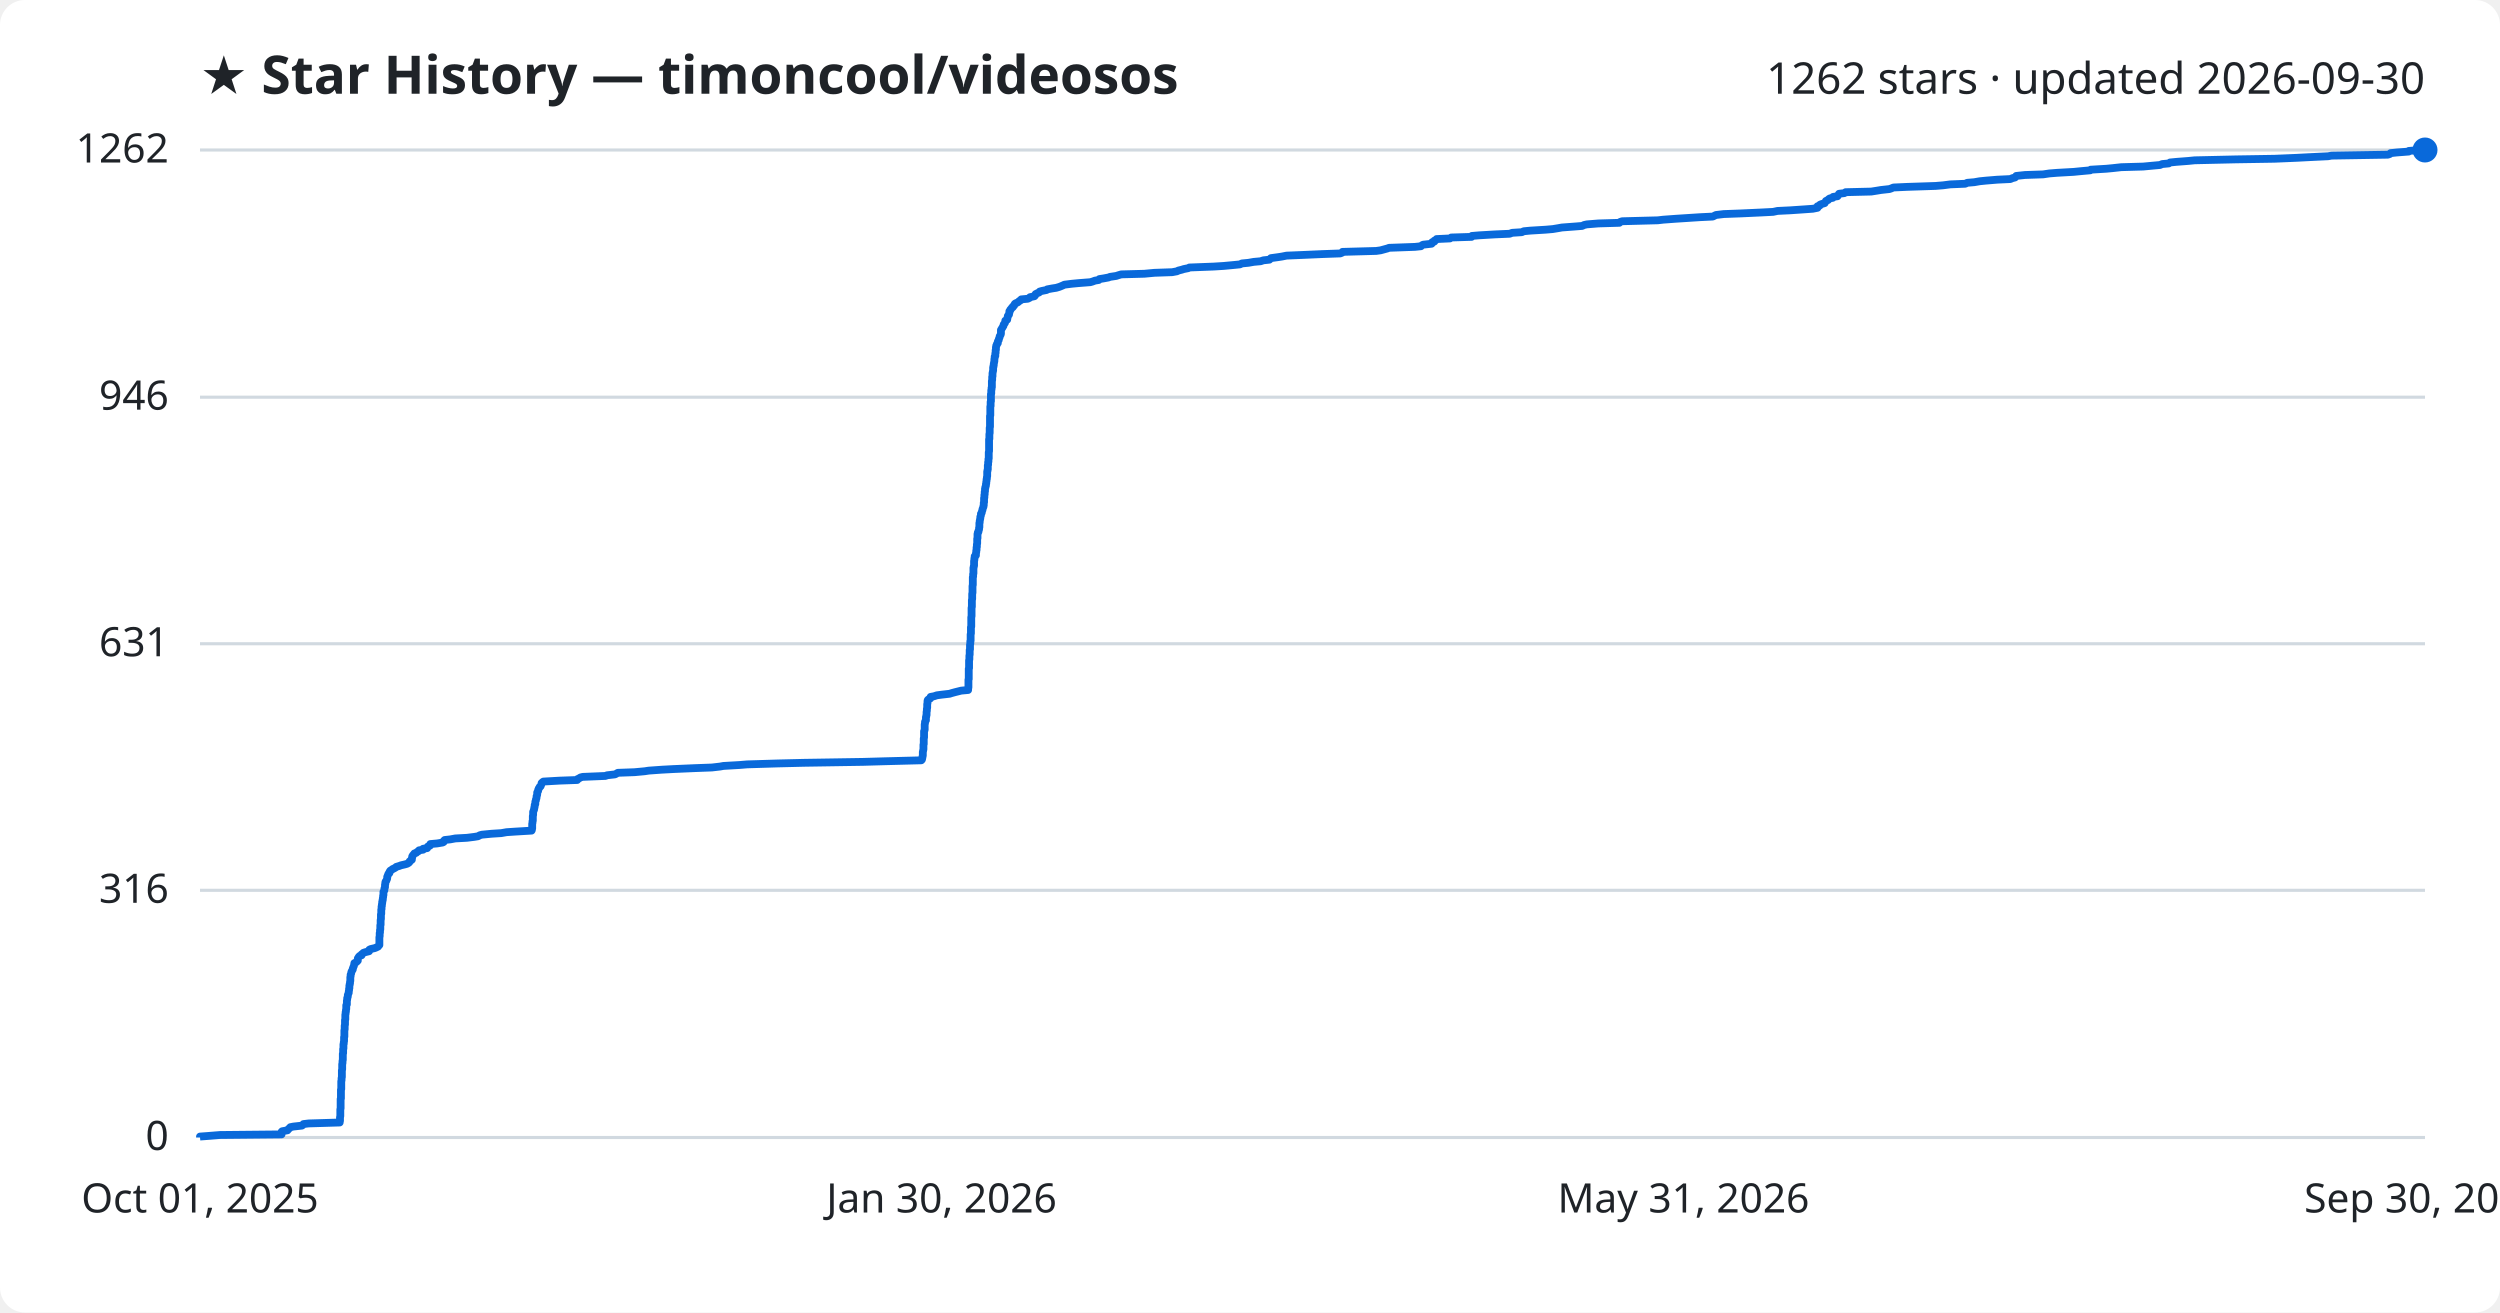
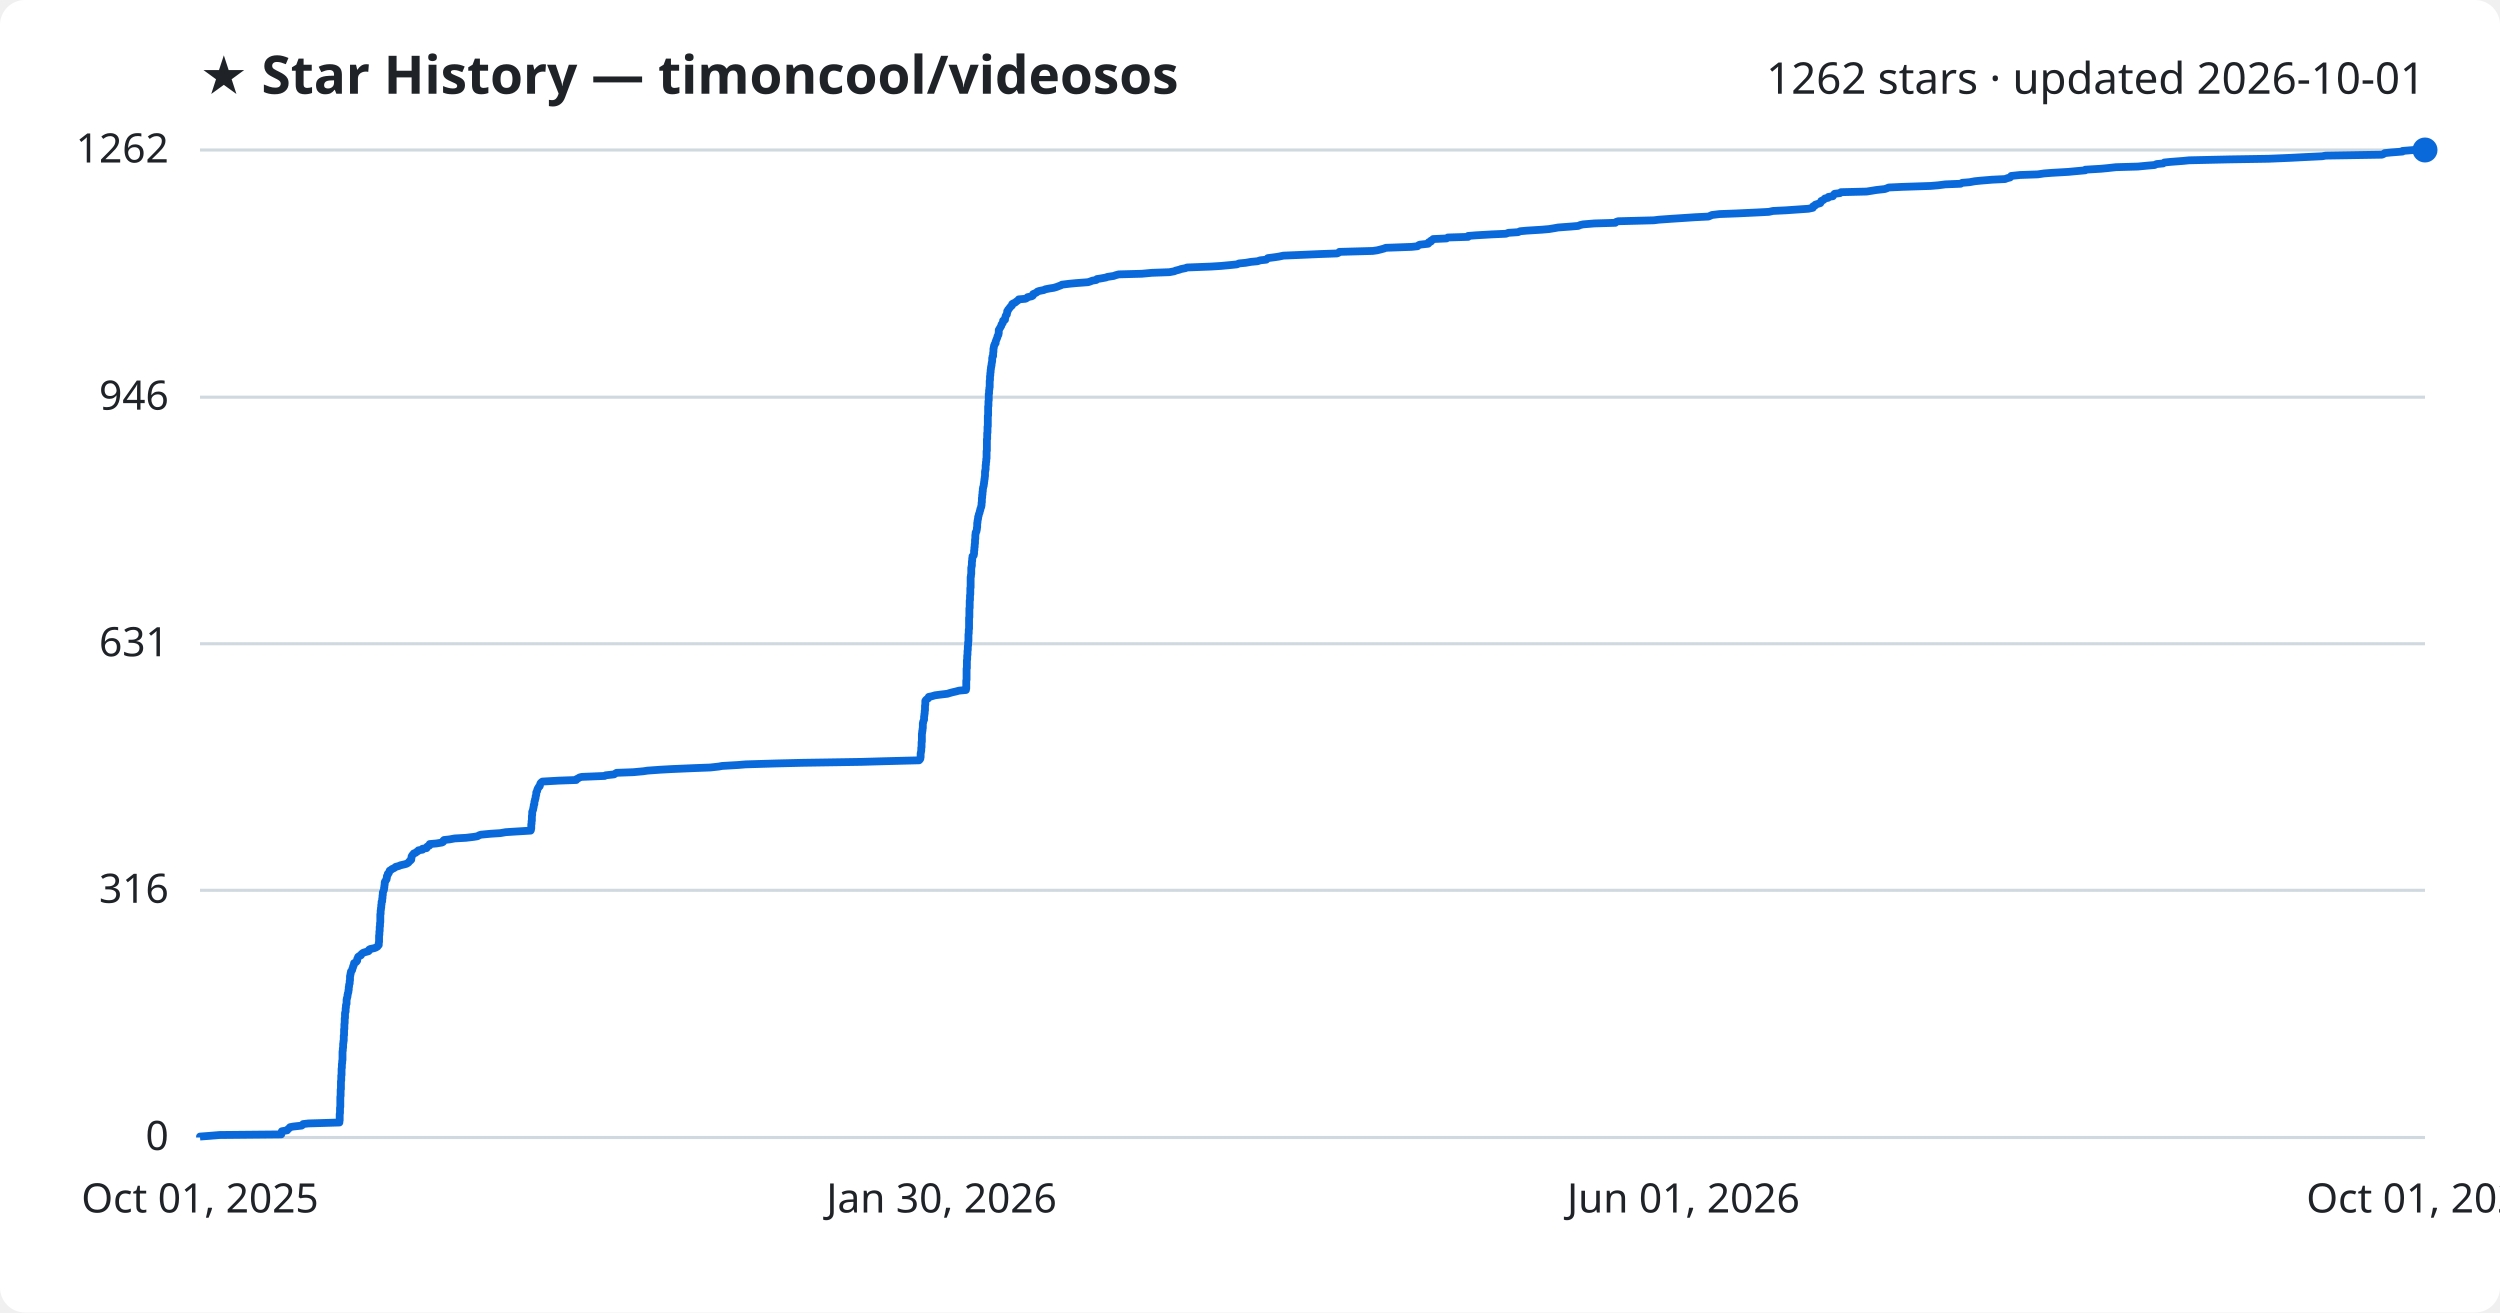
<svg xmlns="http://www.w3.org/2000/svg" viewBox="0 0 800 420" font-family="Segoe UI, sans-serif">
  <rect width="800" height="420" fill="#ffffff" rx="8" />
  <text x="64" y="30" fill="#1f2328" font-size="17" font-weight="700">★ Star History — timoncool/videosos</text>
-   <text x="776" y="30" fill="#1f2328" font-size="14" text-anchor="end">1262 stars · updated 2026-09-30</text>
+   <text x="776" y="30" fill="#1f2328" font-size="14" text-anchor="end">1262 stars · updated 2026-10-01</text>
  <line x1="64" y1="364.0" x2="776" y2="364.0" stroke="#d1d9e0" stroke-width="1" />
  <text x="54" y="368.0" fill="#1f2328" font-size="13" text-anchor="end">0</text>
  <line x1="64" y1="284.9" x2="776" y2="284.9" stroke="#d1d9e0" stroke-width="1" />
  <text x="54" y="288.9" fill="#1f2328" font-size="13" text-anchor="end">316</text>
  <line x1="64" y1="206.0" x2="776" y2="206.0" stroke="#d1d9e0" stroke-width="1" />
  <text x="54" y="210.0" fill="#1f2328" font-size="13" text-anchor="end">631</text>
  <line x1="64" y1="127.1" x2="776" y2="127.1" stroke="#d1d9e0" stroke-width="1" />
  <text x="54" y="131.1" fill="#1f2328" font-size="13" text-anchor="end">946</text>
  <line x1="64" y1="48.0" x2="776" y2="48.0" stroke="#d1d9e0" stroke-width="1" />
  <text x="54" y="52.0" fill="#1f2328" font-size="13" text-anchor="end">1262</text>
-   <path d="M64.0,364.0 L64.0,363.7 L66.7,363.5 L70.4,363.2 L90.1,363.0 L90.1,362.7 L90.1,362.5 L90.1,362.2 L90.3,362.0 L92.0,361.7 L92.1,361.5 L92.4,361.2 L92.7,361.0 L92.9,360.7 L93.9,360.5 L96.6,360.2 L96.9,360.0 L97.1,359.7 L98.8,359.5 L108.7,359.2 L108.7,359.0 L108.8,358.7 L108.8,358.5 L108.8,358.2 L108.8,358.0 L108.8,357.7 L108.8,357.5 L108.9,357.2 L108.9,357.0 L108.9,356.7 L108.9,356.5 L108.9,356.2 L108.9,356.0 L108.9,355.7 L108.9,355.5 L108.9,355.2 L108.9,355.0 L109.0,354.7 L109.0,354.5 L109.0,354.2 L109.0,354.0 L109.0,353.7 L109.0,353.5 L109.0,353.2 L109.0,353.0 L109.0,352.7 L109.0,352.5 L109.0,352.2 L109.0,352.0 L109.0,351.7 L109.1,351.5 L109.1,351.2 L109.1,351.0 L109.1,350.7 L109.1,350.5 L109.1,350.2 L109.1,350.0 L109.1,349.7 L109.1,349.5 L109.1,349.2 L109.1,349.0 L109.1,348.7 L109.2,348.5 L109.2,348.2 L109.2,348.0 L109.2,347.7 L109.2,347.5 L109.2,347.2 L109.2,347.0 L109.2,346.7 L109.2,346.5 L109.2,346.2 L109.2,346.0 L109.3,345.7 L109.3,345.5 L109.3,345.2 L109.3,345.0 L109.4,344.7 L109.4,344.5 L109.4,344.2 L109.4,344.0 L109.4,343.7 L109.4,343.5 L109.4,343.2 L109.4,343.0 L109.4,342.7 L109.4,342.5 L109.5,342.2 L109.5,342.0 L109.5,341.7 L109.5,341.5 L109.5,341.2 L109.5,341.0 L109.5,340.7 L109.5,340.5 L109.6,340.2 L109.6,340.0 L109.6,339.7 L109.6,339.5 L109.7,339.2 L109.7,339.0 L109.7,338.7 L109.7,338.5 L109.7,338.2 L109.7,338.0 L109.7,337.7 L109.7,337.5 L109.7,337.2 L109.8,337.0 L109.8,336.7 L109.8,336.5 L109.8,336.2 L109.8,336.0 L109.8,335.7 L109.9,335.5 L109.9,335.2 L109.9,335.0 L109.9,334.7 L109.9,334.5 L109.9,334.2 L110.0,334.0 L110.0,333.7 L110.0,333.5 L110.1,333.2 L110.1,333.0 L110.1,332.7 L110.1,332.5 L110.1,332.2 L110.1,331.9 L110.2,331.7 L110.2,331.4 L110.2,331.2 L110.2,330.9 L110.2,330.7 L110.2,330.4 L110.2,330.2 L110.2,329.9 L110.2,329.7 L110.3,329.4 L110.3,329.2 L110.3,328.9 L110.3,328.7 L110.3,328.4 L110.3,328.2 L110.4,327.9 L110.4,327.7 L110.4,327.4 L110.4,327.2 L110.4,326.9 L110.4,326.7 L110.4,326.4 L110.5,326.2 L110.5,325.9 L110.5,325.7 L110.5,325.4 L110.5,325.2 L110.5,324.9 L110.5,324.7 L110.6,324.4 L110.6,324.2 L110.6,323.9 L110.7,323.7 L110.7,323.4 L110.7,323.2 L110.8,322.9 L110.8,322.7 L110.8,322.4 L110.8,322.2 L110.8,321.9 L110.8,321.7 L111.0,321.4 L111.0,321.2 L111.0,320.9 L111.0,320.7 L111.0,320.4 L111.0,320.2 L111.1,319.9 L111.1,319.7 L111.1,319.4 L111.2,319.2 L111.3,318.9 L111.3,318.7 L111.3,318.4 L111.4,318.2 L111.5,317.9 L111.6,317.7 L111.6,317.4 L111.6,317.2 L111.7,316.9 L111.7,316.7 L111.7,316.4 L111.8,316.2 L111.8,315.9 L111.8,315.7 L111.8,315.4 L111.9,315.2 L111.9,314.9 L112.0,314.7 L112.0,314.4 L112.0,314.2 L112.1,313.9 L112.1,313.7 L112.1,313.4 L112.1,313.2 L112.1,312.9 L112.1,312.7 L112.2,312.4 L112.2,312.2 L112.2,311.9 L112.3,311.7 L112.4,311.4 L112.4,311.2 L112.5,310.9 L112.6,310.7 L112.8,310.4 L112.9,310.2 L112.9,309.9 L113.0,309.7 L113.1,309.4 L113.2,309.2 L113.3,308.9 L113.3,308.7 L113.4,308.4 L113.4,308.2 L114.0,307.9 L114.2,307.7 L114.5,307.4 L114.5,307.2 L114.5,306.9 L114.5,306.7 L114.7,306.4 L114.8,306.2 L115.1,305.9 L115.7,305.7 L115.7,305.4 L116.0,305.2 L116.3,304.9 L116.9,304.7 L118.1,304.4 L118.2,304.2 L118.2,303.9 L118.6,303.7 L119.9,303.4 L120.4,303.2 L121.0,302.9 L121.1,302.7 L121.4,302.4 L121.4,302.2 L121.4,301.9 L121.4,301.7 L121.4,301.4 L121.4,301.2 L121.4,300.9 L121.4,300.6 L121.4,300.4 L121.4,300.1 L121.4,299.9 L121.5,299.6 L121.5,299.4 L121.5,299.1 L121.5,298.9 L121.5,298.6 L121.6,298.4 L121.6,298.1 L121.6,297.9 L121.6,297.6 L121.7,297.4 L121.7,297.1 L121.7,296.9 L121.7,296.6 L121.7,296.4 L121.7,296.1 L121.8,295.9 L121.8,295.6 L121.8,295.4 L121.8,295.1 L121.8,294.9 L121.8,294.6 L121.8,294.4 L121.9,294.1 L121.9,293.9 L121.9,293.6 L121.9,293.4 L121.9,293.1 L121.9,292.9 L121.9,292.6 L122.0,292.4 L122.0,292.1 L122.0,291.9 L122.0,291.6 L122.0,291.4 L122.0,291.1 L122.1,290.9 L122.1,290.6 L122.1,290.4 L122.1,290.1 L122.2,289.9 L122.2,289.6 L122.2,289.4 L122.3,289.1 L122.3,288.9 L122.3,288.6 L122.4,288.4 L122.4,288.1 L122.5,287.9 L122.5,287.6 L122.5,287.4 L122.6,287.1 L122.6,286.9 L122.6,286.6 L122.7,286.4 L122.7,286.1 L122.7,285.9 L122.7,285.6 L122.7,285.4 L122.9,285.1 L123.0,284.9 L123.0,284.6 L123.0,284.4 L123.1,284.1 L123.2,283.9 L123.2,283.6 L123.2,283.4 L123.2,283.1 L123.3,282.9 L123.3,282.6 L123.3,282.4 L123.4,282.1 L123.6,281.9 L123.7,281.6 L123.8,281.4 L123.9,281.1 L123.9,280.9 L123.9,280.6 L124.0,280.4 L124.1,280.1 L124.2,279.9 L124.3,279.6 L124.6,279.4 L124.6,279.1 L124.7,278.9 L124.9,278.6 L125.3,278.4 L125.6,278.1 L126.1,277.9 L126.6,277.6 L126.8,277.4 L127.8,277.1 L128.3,276.9 L129.6,276.6 L130.3,276.4 L130.8,276.1 L131.0,275.9 L131.1,275.6 L131.4,275.4 L131.8,275.1 L131.8,274.9 L131.8,274.6 L131.9,274.4 L131.9,274.1 L132.0,273.9 L132.2,273.6 L132.4,273.4 L132.6,273.1 L133.2,272.9 L133.5,272.6 L133.9,272.4 L134.1,272.1 L135.4,271.9 L135.4,271.6 L136.7,271.4 L136.8,271.1 L136.9,270.9 L137.6,270.6 L137.6,270.4 L137.7,270.1 L139.9,269.9 L141.7,269.6 L142.0,269.4 L142.0,269.1 L142.3,268.8 L144.1,268.6 L145.7,268.3 L149.4,268.1 L151.8,267.8 L153.0,267.6 L153.5,267.3 L154.2,267.1 L157.3,266.8 L160.4,266.6 L162.1,266.3 L165.1,266.1 L170.1,265.8 L170.2,265.6 L170.2,265.3 L170.3,265.1 L170.3,264.8 L170.3,264.6 L170.3,264.3 L170.3,264.1 L170.3,263.8 L170.3,263.6 L170.4,263.3 L170.4,263.1 L170.4,262.8 L170.5,262.6 L170.5,262.3 L170.5,262.1 L170.5,261.8 L170.5,261.6 L170.5,261.3 L170.5,261.1 L170.6,260.8 L170.6,260.6 L170.6,260.3 L170.6,260.1 L170.6,259.8 L170.7,259.6 L170.8,259.3 L170.9,259.1 L170.9,258.8 L171.0,258.6 L171.0,258.3 L171.1,258.1 L171.1,257.8 L171.1,257.6 L171.3,257.3 L171.3,257.1 L171.3,256.8 L171.3,256.6 L171.4,256.3 L171.5,256.1 L171.5,255.8 L171.6,255.6 L171.7,255.3 L171.7,255.1 L171.7,254.8 L171.8,254.6 L171.9,254.3 L171.9,254.1 L171.9,253.8 L171.9,253.6 L172.1,253.3 L172.2,253.1 L172.2,252.8 L172.3,252.6 L172.4,252.3 L172.6,252.1 L172.7,251.8 L173.0,251.6 L173.1,251.3 L173.2,251.1 L173.3,250.8 L173.3,250.6 L173.6,250.3 L173.9,250.1 L179.1,249.8 L184.7,249.6 L184.8,249.3 L185.3,249.1 L185.7,248.8 L186.5,248.6 L193.8,248.3 L194.2,248.1 L196.8,247.8 L197.2,247.6 L197.7,247.3 L203.1,247.1 L206.3,246.8 L207.6,246.6 L211.8,246.3 L215.5,246.1 L222.4,245.8 L227.8,245.6 L230.4,245.3 L231.5,245.1 L236.7,244.8 L239.1,244.6 L249.0,244.3 L257.2,244.1 L276.2,243.8 L283.2,243.6 L294.8,243.3 L295.0,243.1 L295.1,242.8 L295.1,242.6 L295.2,242.3 L295.2,242.1 L295.3,241.8 L295.3,241.6 L295.3,241.3 L295.3,241.1 L295.3,240.8 L295.3,240.6 L295.4,240.3 L295.4,240.1 L295.5,239.8 L295.5,239.6 L295.5,239.3 L295.5,239.1 L295.5,238.8 L295.5,238.6 L295.5,238.3 L295.6,238.1 L295.6,237.8 L295.6,237.5 L295.6,237.3 L295.6,237.0 L295.6,236.8 L295.6,236.5 L295.6,236.3 L295.7,236.0 L295.7,235.8 L295.7,235.5 L295.7,235.3 L295.7,235.0 L295.7,234.8 L295.7,234.5 L295.7,234.3 L295.7,234.0 L295.8,233.8 L295.9,233.5 L295.9,233.3 L295.9,233.0 L295.9,232.8 L295.9,232.5 L295.9,232.3 L295.9,232.0 L295.9,231.8 L296.0,231.5 L296.0,231.3 L296.0,231.0 L296.1,230.8 L296.3,230.5 L296.3,230.3 L296.3,230.0 L296.3,229.8 L296.3,229.5 L296.4,229.3 L296.4,229.0 L296.5,228.8 L296.5,228.5 L296.5,228.3 L296.5,228.0 L296.5,227.8 L296.6,227.5 L296.6,227.3 L296.6,227.0 L296.6,226.8 L296.7,226.5 L296.7,226.3 L296.7,226.0 L296.7,225.8 L296.7,225.5 L296.7,225.3 L296.8,225.0 L296.8,224.8 L296.8,224.5 L296.8,224.3 L296.9,224.0 L297.1,223.8 L297.7,223.5 L297.7,223.3 L297.8,223.0 L298.9,222.8 L299.8,222.5 L301.3,222.3 L303.9,222.0 L304.5,221.8 L305.6,221.5 L306.4,221.3 L307.6,221.0 L309.8,220.8 L309.8,220.5 L309.8,220.3 L309.9,220.0 L309.9,219.8 L309.9,219.5 L309.9,219.3 L309.9,219.0 L309.9,218.8 L309.9,218.5 L309.9,218.3 L309.9,218.0 L309.9,217.8 L309.9,217.5 L310.0,217.3 L310.0,217.0 L310.0,216.8 L310.0,216.5 L310.0,216.3 L310.0,216.0 L310.0,215.8 L310.0,215.5 L310.0,215.3 L310.0,215.0 L310.0,214.8 L310.0,214.5 L310.0,214.3 L310.0,214.0 L310.1,213.8 L310.1,213.5 L310.1,213.3 L310.1,213.0 L310.1,212.8 L310.1,212.5 L310.1,212.3 L310.1,212.0 L310.1,211.8 L310.1,211.5 L310.1,211.3 L310.2,211.0 L310.2,210.8 L310.2,210.5 L310.2,210.3 L310.2,210.0 L310.2,209.8 L310.3,209.5 L310.3,209.3 L310.3,209.0 L310.3,208.8 L310.3,208.5 L310.3,208.3 L310.3,208.0 L310.4,207.8 L310.4,207.5 L310.4,207.3 L310.4,207.0 L310.4,206.8 L310.4,206.5 L310.4,206.3 L310.5,206.0 L310.5,205.7 L310.5,205.5 L310.5,205.2 L310.6,205.0 L310.6,204.7 L310.6,204.5 L310.6,204.2 L310.6,204.0 L310.6,203.7 L310.6,203.5 L310.6,203.2 L310.6,203.0 L310.7,202.7 L310.7,202.5 L310.7,202.2 L310.7,202.0 L310.7,201.7 L310.7,201.5 L310.7,201.2 L310.7,201.0 L310.7,200.7 L310.8,200.5 L310.8,200.2 L310.8,200.0 L310.8,199.7 L310.8,199.5 L310.8,199.2 L310.8,199.0 L310.8,198.7 L310.8,198.5 L310.8,198.2 L310.8,198.0 L310.8,197.7 L310.8,197.5 L310.9,197.2 L310.9,197.0 L310.9,196.7 L310.9,196.5 L310.9,196.2 L310.9,196.0 L310.9,195.7 L310.9,195.5 L310.9,195.2 L310.9,195.0 L310.9,194.7 L310.9,194.5 L311.0,194.2 L311.0,194.0 L311.0,193.7 L311.0,193.5 L311.0,193.2 L311.0,193.0 L311.0,192.7 L311.0,192.5 L311.0,192.2 L311.0,192.0 L311.1,191.7 L311.1,191.5 L311.1,191.2 L311.1,191.0 L311.1,190.7 L311.1,190.5 L311.1,190.2 L311.1,190.0 L311.2,189.7 L311.2,189.5 L311.2,189.2 L311.2,189.0 L311.2,188.7 L311.2,188.5 L311.2,188.2 L311.2,188.0 L311.2,187.7 L311.2,187.5 L311.3,187.2 L311.3,187.0 L311.3,186.7 L311.3,186.5 L311.3,186.2 L311.3,186.0 L311.3,185.7 L311.3,185.5 L311.3,185.2 L311.3,185.0 L311.3,184.7 L311.4,184.5 L311.4,184.2 L311.4,184.0 L311.4,183.7 L311.5,183.5 L311.5,183.2 L311.5,183.0 L311.5,182.7 L311.5,182.5 L311.5,182.2 L311.5,182.0 L311.5,181.7 L311.6,181.5 L311.6,181.2 L311.7,181.0 L311.7,180.7 L311.7,180.5 L311.7,180.2 L311.7,180.0 L311.7,179.7 L311.7,179.5 L311.8,179.2 L311.8,179.0 L311.8,178.7 L311.9,178.5 L311.9,178.2 L311.9,178.0 L312.3,177.7 L312.3,177.5 L312.3,177.2 L312.3,177.0 L312.4,176.7 L312.4,176.5 L312.4,176.2 L312.5,176.0 L312.5,175.7 L312.5,175.5 L312.5,175.2 L312.6,175.0 L312.6,174.7 L312.6,174.5 L312.6,174.2 L312.7,173.9 L312.7,173.7 L312.7,173.4 L312.7,173.2 L312.7,172.9 L312.7,172.7 L312.7,172.4 L312.8,172.2 L312.8,171.9 L312.8,171.7 L312.8,171.4 L312.8,171.2 L312.8,170.9 L312.9,170.7 L312.9,170.4 L313.1,170.2 L313.1,169.9 L313.2,169.7 L313.3,169.4 L313.3,169.2 L313.3,168.9 L313.4,168.7 L313.4,168.4 L313.4,168.2 L313.4,167.9 L313.4,167.7 L313.4,167.4 L313.5,167.2 L313.5,166.9 L313.5,166.7 L313.6,166.4 L313.6,166.2 L313.7,165.9 L313.7,165.7 L313.7,165.4 L313.8,165.2 L313.9,164.9 L313.9,164.7 L313.9,164.4 L314.1,164.2 L314.2,163.9 L314.2,163.7 L314.3,163.4 L314.4,163.2 L314.4,162.9 L314.5,162.7 L314.6,162.4 L314.7,162.2 L314.7,161.9 L314.8,161.7 L314.8,161.4 L314.8,161.2 L314.8,160.9 L314.9,160.7 L314.9,160.4 L314.9,160.2 L314.9,159.9 L314.9,159.7 L314.9,159.4 L315.0,159.2 L315.0,158.9 L315.0,158.7 L315.0,158.4 L315.1,158.2 L315.1,157.9 L315.1,157.7 L315.1,157.4 L315.2,157.2 L315.2,156.9 L315.2,156.7 L315.2,156.4 L315.3,156.2 L315.3,155.9 L315.4,155.7 L315.5,155.4 L315.5,155.2 L315.5,154.9 L315.6,154.7 L315.6,154.4 L315.6,154.2 L315.7,153.9 L315.7,153.7 L315.7,153.4 L315.8,153.2 L315.8,152.9 L315.8,152.7 L315.9,152.4 L315.9,152.2 L315.9,151.9 L315.9,151.7 L315.9,151.4 L315.9,151.2 L315.9,150.9 L316.0,150.7 L316.0,150.4 L316.1,150.2 L316.1,149.9 L316.1,149.7 L316.1,149.4 L316.1,149.2 L316.1,148.9 L316.2,148.7 L316.2,148.4 L316.2,148.2 L316.2,147.9 L316.3,147.7 L316.3,147.4 L316.3,147.2 L316.3,146.9 L316.4,146.7 L316.4,146.4 L316.4,146.2 L316.4,145.9 L316.4,145.7 L316.4,145.4 L316.4,145.2 L316.4,144.9 L316.4,144.7 L316.5,144.4 L316.5,144.2 L316.5,143.9 L316.5,143.7 L316.5,143.4 L316.5,143.2 L316.5,142.9 L316.5,142.6 L316.5,142.4 L316.5,142.1 L316.5,141.9 L316.5,141.6 L316.5,141.4 L316.5,141.1 L316.5,140.9 L316.5,140.6 L316.6,140.4 L316.6,140.1 L316.6,139.9 L316.6,139.6 L316.6,139.4 L316.6,139.1 L316.6,138.9 L316.7,138.6 L316.7,138.4 L316.7,138.1 L316.7,137.9 L316.7,137.6 L316.7,137.4 L316.7,137.1 L316.7,136.9 L316.8,136.6 L316.8,136.4 L316.8,136.1 L316.8,135.9 L316.8,135.6 L316.8,135.4 L316.8,135.1 L316.8,134.9 L316.8,134.6 L316.8,134.4 L316.8,134.1 L316.8,133.9 L316.8,133.6 L316.8,133.4 L316.8,133.1 L316.9,132.9 L316.9,132.6 L316.9,132.4 L316.9,132.1 L316.9,131.9 L316.9,131.6 L316.9,131.4 L316.9,131.1 L316.9,130.9 L316.9,130.6 L316.9,130.4 L316.9,130.1 L317.0,129.9 L317.0,129.6 L317.0,129.4 L317.0,129.1 L317.0,128.9 L317.0,128.6 L317.1,128.4 L317.1,128.1 L317.1,127.9 L317.1,127.6 L317.1,127.4 L317.1,127.1 L317.1,126.9 L317.1,126.6 L317.1,126.4 L317.1,126.1 L317.2,125.9 L317.2,125.6 L317.2,125.4 L317.2,125.1 L317.2,124.9 L317.3,124.6 L317.3,124.4 L317.3,124.1 L317.4,123.9 L317.4,123.6 L317.4,123.4 L317.4,123.1 L317.4,122.9 L317.4,122.6 L317.4,122.4 L317.4,122.1 L317.4,121.9 L317.5,121.6 L317.5,121.4 L317.5,121.1 L317.5,120.9 L317.5,120.6 L317.6,120.4 L317.6,120.1 L317.6,119.9 L317.6,119.6 L317.6,119.4 L317.7,119.1 L317.7,118.9 L317.8,118.6 L317.8,118.4 L317.8,118.1 L317.8,117.9 L317.8,117.6 L317.9,117.4 L317.9,117.1 L318.0,116.9 L318.0,116.6 L318.0,116.4 L318.1,116.1 L318.1,115.9 L318.2,115.6 L318.2,115.4 L318.2,115.1 L318.2,114.9 L318.3,114.6 L318.3,114.4 L318.3,114.1 L318.5,113.9 L318.5,113.6 L318.5,113.4 L318.5,113.1 L318.6,112.9 L318.6,112.6 L318.6,112.4 L318.6,112.1 L318.7,111.9 L318.7,111.6 L318.7,111.4 L318.7,111.1 L318.8,110.8 L318.8,110.6 L319.0,110.3 L319.0,110.1 L319.3,109.8 L319.3,109.6 L319.3,109.3 L319.4,109.1 L319.6,108.8 L319.6,108.6 L319.7,108.3 L319.8,108.1 L319.9,107.8 L319.9,107.6 L320.1,107.3 L320.2,107.1 L320.3,106.8 L320.3,106.6 L320.3,106.3 L320.3,106.1 L320.3,105.8 L320.3,105.6 L320.5,105.3 L320.6,105.1 L320.8,104.8 L320.9,104.6 L321.1,104.3 L321.1,104.1 L321.2,103.8 L321.4,103.6 L321.6,103.3 L321.6,103.1 L321.7,102.8 L321.7,102.6 L322.3,102.3 L322.3,102.1 L322.4,101.8 L322.4,101.6 L322.5,101.3 L322.5,101.1 L322.8,100.8 L322.9,100.6 L322.9,100.3 L323.0,100.1 L323.0,99.8 L323.0,99.6 L323.3,99.3 L323.3,99.1 L323.6,98.8 L323.7,98.6 L324.1,98.3 L324.1,98.1 L324.5,97.8 L324.6,97.6 L324.7,97.3 L324.9,97.1 L325.6,96.8 L325.9,96.6 L326.2,96.3 L326.6,96.1 L326.8,95.8 L328.9,95.6 L329.5,95.3 L329.6,95.1 L331.0,94.8 L331.2,94.6 L331.3,94.3 L331.4,94.1 L332.0,93.8 L332.5,93.6 L332.7,93.3 L333.4,93.1 L334.9,92.8 L335.1,92.6 L336.7,92.3 L338.0,92.1 L339.0,91.8 L339.5,91.6 L340.2,91.3 L340.6,91.1 L343.0,90.8 L345.1,90.6 L348.9,90.3 L349.6,90.1 L350.4,89.8 L351.6,89.6 L351.8,89.3 L353.1,89.1 L354.7,88.8 L355.2,88.6 L357.2,88.3 L357.8,88.1 L358.8,87.8 L366.2,87.6 L369.4,87.3 L375.1,87.1 L376.7,86.8 L377.0,86.6 L378.2,86.3 L378.8,86.1 L380.3,85.8 L380.6,85.6 L388.4,85.3 L391.6,85.1 L394.8,84.8 L396.8,84.6 L397.4,84.3 L399.5,84.1 L401.2,83.8 L403.4,83.6 L404.3,83.3 L406.2,83.1 L406.5,82.8 L406.7,82.6 L408.9,82.3 L410.2,82.1 L411.7,81.8 L416.5,81.6 L423.3,81.3 L428.9,81.1 L429.6,80.8 L429.6,80.6 L440.4,80.3 L441.8,80.1 L442.9,79.8 L444.0,79.5 L444.5,79.3 L452.8,79.0 L454.7,78.8 L455.0,78.5 L455.4,78.3 L458.1,78.0 L458.3,77.8 L458.3,77.5 L459.0,77.3 L459.0,77.0 L459.5,76.8 L459.7,76.5 L464.0,76.3 L464.4,76.0 L470.9,75.8 L471.0,75.5 L473.4,75.3 L478.5,75.0 L483.1,74.8 L483.9,74.5 L487.0,74.3 L487.6,74.0 L489.7,73.8 L494.6,73.5 L496.9,73.3 L498.7,73.0 L499.8,72.8 L503.8,72.5 L506.3,72.3 L506.9,72.0 L507.8,71.8 L511.5,71.5 L518.2,71.3 L518.5,71.0 L519.1,70.8 L530.5,70.5 L532.2,70.3 L536.3,70.0 L539.4,69.8 L544.0,69.5 L548.1,69.3 L548.7,69.0 L549.1,68.8 L551.6,68.5 L557.0,68.3 L563.5,68.0 L567.4,67.8 L568.8,67.5 L572.9,67.3 L577.3,67.0 L580.1,66.8 L581.6,66.5 L581.6,66.3 L581.6,66.0 L582.3,65.8 L582.4,65.5 L582.9,65.3 L583.9,65.0 L584.0,64.8 L584.2,64.5 L584.3,64.3 L585.0,64.0 L585.1,63.8 L585.5,63.5 L586.5,63.3 L586.6,63.0 L588.0,62.8 L588.2,62.5 L588.3,62.3 L588.5,62.0 L590.2,61.8 L590.6,61.5 L598.8,61.3 L600.7,61.0 L601.9,60.8 L604.6,60.5 L605.2,60.3 L605.9,60.0 L610.3,59.8 L619.4,59.5 L621.8,59.3 L624.1,59.0 L628.9,58.8 L629.5,58.5 L631.8,58.3 L633.5,58.0 L635.5,57.8 L639.1,57.5 L643.3,57.3 L644.0,57.0 L644.8,56.8 L645.1,56.5 L645.2,56.3 L648.0,56.0 L653.8,55.8 L655.8,55.5 L658.3,55.3 L663.6,55.0 L665.6,54.8 L668.9,54.5 L669.0,54.3 L674.0,54.0 L676.1,53.8 L678.8,53.5 L685.8,53.3 L689.0,53.0 L691.2,52.8 L691.9,52.5 L694.0,52.3 L694.4,52.0 L696.4,51.8 L700.3,51.5 L702.3,51.3 L715.5,51.0 L727.9,50.8 L735.0,50.5 L738.8,50.3 L745.0,50.0 L746.1,49.8 L764.1,49.5 L764.7,49.3 L765.0,49.0 L766.9,48.8 L770.8,48.5 L770.8,48.3 L774.4,48.0 L776.0,48.0" fill="none" stroke="#0969da" stroke-width="2.5" stroke-linejoin="round" />
+   <path d="M64.0,364.0 L64.0,363.7 L66.7,363.5 L70.3,363.2 L90.0,363.0 L90.0,362.7 L90.0,362.5 L90.1,362.2 L90.2,362.0 L91.9,361.7 L92.0,361.5 L92.3,361.2 L92.6,361.0 L92.8,360.7 L93.8,360.5 L96.5,360.2 L96.8,360.0 L97.0,359.7 L98.7,359.5 L108.6,359.2 L108.6,359.0 L108.6,358.7 L108.7,358.5 L108.7,358.2 L108.7,358.0 L108.7,357.7 L108.7,357.5 L108.7,357.2 L108.7,357.0 L108.7,356.7 L108.7,356.5 L108.8,356.2 L108.8,356.0 L108.8,355.7 L108.8,355.5 L108.8,355.2 L108.8,355.0 L108.8,354.7 L108.8,354.5 L108.9,354.2 L108.9,354.0 L108.9,353.7 L108.9,353.5 L108.9,353.2 L108.9,353.0 L108.9,352.7 L108.9,352.5 L108.9,352.2 L108.9,352.0 L108.9,351.7 L108.9,351.5 L108.9,351.2 L108.9,351.0 L109.0,350.7 L109.0,350.5 L109.0,350.2 L109.0,350.0 L109.0,349.7 L109.0,349.5 L109.0,349.2 L109.0,349.0 L109.0,348.7 L109.1,348.5 L109.1,348.2 L109.1,348.0 L109.1,347.7 L109.1,347.5 L109.1,347.2 L109.1,347.0 L109.1,346.7 L109.1,346.5 L109.1,346.2 L109.1,346.0 L109.2,345.7 L109.2,345.5 L109.2,345.2 L109.2,345.0 L109.2,344.7 L109.2,344.5 L109.2,344.2 L109.3,344.0 L109.3,343.7 L109.3,343.5 L109.3,343.2 L109.3,343.0 L109.3,342.7 L109.3,342.5 L109.3,342.2 L109.3,342.0 L109.4,341.7 L109.4,341.5 L109.4,341.2 L109.4,341.0 L109.4,340.7 L109.4,340.5 L109.5,340.2 L109.5,340.0 L109.5,339.7 L109.5,339.5 L109.6,339.2 L109.6,339.0 L109.6,338.7 L109.6,338.5 L109.6,338.2 L109.6,338.0 L109.6,337.7 L109.6,337.5 L109.6,337.2 L109.6,337.0 L109.6,336.7 L109.6,336.5 L109.7,336.2 L109.7,336.0 L109.7,335.7 L109.7,335.5 L109.8,335.2 L109.8,335.0 L109.8,334.7 L109.8,334.5 L109.8,334.2 L109.8,334.0 L109.9,333.7 L109.9,333.5 L109.9,333.2 L110.0,333.0 L110.0,332.7 L110.0,332.5 L110.0,332.2 L110.0,331.9 L110.0,331.7 L110.0,331.4 L110.1,331.2 L110.1,330.9 L110.1,330.7 L110.1,330.4 L110.1,330.2 L110.1,329.9 L110.1,329.7 L110.1,329.4 L110.2,329.2 L110.2,328.9 L110.2,328.7 L110.2,328.4 L110.2,328.2 L110.2,327.9 L110.2,327.7 L110.3,327.4 L110.3,327.2 L110.3,326.9 L110.3,326.7 L110.3,326.4 L110.3,326.2 L110.3,325.9 L110.4,325.7 L110.4,325.4 L110.4,325.2 L110.4,324.9 L110.4,324.7 L110.4,324.4 L110.4,324.2 L110.5,323.9 L110.6,323.7 L110.6,323.4 L110.6,323.2 L110.6,322.9 L110.6,322.7 L110.7,322.4 L110.7,322.2 L110.7,321.9 L110.7,321.7 L110.8,321.4 L110.9,321.2 L110.9,320.9 L110.9,320.7 L110.9,320.4 L110.9,320.2 L110.9,319.9 L111.0,319.7 L111.0,319.4 L111.1,319.2 L111.2,318.9 L111.2,318.7 L111.2,318.4 L111.3,318.2 L111.3,317.9 L111.4,317.7 L111.5,317.4 L111.5,317.2 L111.5,316.9 L111.6,316.7 L111.6,316.4 L111.6,316.2 L111.6,315.9 L111.7,315.7 L111.7,315.4 L111.7,315.2 L111.8,314.9 L111.9,314.7 L111.9,314.4 L111.9,314.2 L111.9,313.9 L112.0,313.7 L112.0,313.4 L112.0,313.2 L112.0,312.9 L112.0,312.7 L112.0,312.4 L112.1,312.2 L112.1,311.9 L112.2,311.7 L112.2,311.4 L112.3,311.2 L112.3,310.9 L112.5,310.7 L112.7,310.4 L112.7,310.2 L112.8,309.9 L112.9,309.7 L113.0,309.4 L113.0,309.2 L113.2,308.9 L113.2,308.7 L113.3,308.4 L113.3,308.2 L113.9,307.9 L114.1,307.7 L114.3,307.4 L114.3,307.2 L114.3,306.9 L114.4,306.7 L114.6,306.4 L114.6,306.2 L115.0,305.9 L115.5,305.7 L115.6,305.4 L115.8,305.2 L116.2,304.9 L116.8,304.7 L117.9,304.4 L118.1,304.2 L118.1,303.9 L118.4,303.7 L119.8,303.4 L120.3,303.2 L120.8,302.9 L120.9,302.7 L121.2,302.4 L121.2,302.2 L121.2,301.9 L121.2,301.7 L121.3,301.4 L121.3,301.2 L121.3,300.9 L121.3,300.6 L121.3,300.4 L121.3,300.1 L121.3,299.9 L121.3,299.6 L121.3,299.4 L121.4,299.1 L121.4,298.9 L121.4,298.6 L121.4,298.4 L121.4,298.1 L121.5,297.9 L121.5,297.6 L121.5,297.4 L121.5,297.1 L121.5,296.9 L121.5,296.6 L121.6,296.4 L121.6,296.1 L121.6,295.9 L121.6,295.6 L121.6,295.4 L121.7,295.1 L121.7,294.9 L121.7,294.6 L121.7,294.4 L121.7,294.1 L121.7,293.9 L121.7,293.6 L121.7,293.4 L121.7,293.1 L121.7,292.9 L121.7,292.6 L121.8,292.4 L121.8,292.1 L121.8,291.9 L121.8,291.6 L121.8,291.4 L121.9,291.1 L121.9,290.9 L121.9,290.6 L122.0,290.4 L122.0,290.1 L122.0,289.9 L122.0,289.6 L122.1,289.4 L122.1,289.1 L122.1,288.9 L122.1,288.6 L122.3,288.4 L122.3,288.1 L122.3,287.9 L122.3,287.6 L122.4,287.4 L122.4,287.1 L122.4,286.9 L122.4,286.6 L122.5,286.4 L122.5,286.1 L122.5,285.9 L122.5,285.6 L122.6,285.4 L122.7,285.1 L122.8,284.9 L122.9,284.6 L122.9,284.4 L122.9,284.1 L123.0,283.9 L123.0,283.6 L123.0,283.4 L123.1,283.1 L123.1,282.9 L123.1,282.6 L123.1,282.4 L123.2,282.1 L123.4,281.9 L123.5,281.6 L123.7,281.4 L123.7,281.1 L123.8,280.9 L123.8,280.6 L123.8,280.4 L124.0,280.1 L124.1,279.9 L124.1,279.6 L124.4,279.4 L124.5,279.1 L124.6,278.9 L124.7,278.6 L125.1,278.4 L125.4,278.1 L125.9,277.9 L126.4,277.6 L126.6,277.4 L127.7,277.1 L128.1,276.9 L129.4,276.6 L130.1,276.4 L130.6,276.1 L130.8,275.9 L131.0,275.6 L131.3,275.4 L131.6,275.1 L131.6,274.9 L131.6,274.6 L131.7,274.4 L131.7,274.1 L131.8,273.9 L132.0,273.6 L132.2,273.4 L132.4,273.1 L133.0,272.9 L133.3,272.6 L133.7,272.4 L133.9,272.1 L135.2,271.9 L135.2,271.6 L136.5,271.4 L136.6,271.1 L136.7,270.9 L137.4,270.6 L137.4,270.4 L137.5,270.1 L139.7,269.9 L141.5,269.6 L141.8,269.4 L141.8,269.1 L142.1,268.8 L143.9,268.6 L145.5,268.3 L149.1,268.1 L151.6,267.8 L152.8,267.6 L153.3,267.3 L153.9,267.1 L157.0,266.8 L160.1,266.6 L161.8,266.3 L164.9,266.1 L169.8,265.8 L169.9,265.6 L169.9,265.3 L170.0,265.1 L170.0,264.8 L170.0,264.6 L170.0,264.3 L170.0,264.1 L170.0,263.8 L170.1,263.6 L170.1,263.3 L170.1,263.1 L170.1,262.8 L170.2,262.6 L170.2,262.3 L170.2,262.1 L170.2,261.8 L170.2,261.6 L170.2,261.3 L170.2,261.1 L170.3,260.8 L170.3,260.6 L170.3,260.3 L170.3,260.1 L170.3,259.8 L170.4,259.6 L170.5,259.3 L170.6,259.1 L170.6,258.8 L170.7,258.6 L170.7,258.3 L170.8,258.1 L170.8,257.8 L170.8,257.6 L171.0,257.3 L171.0,257.1 L171.0,256.8 L171.0,256.6 L171.1,256.3 L171.2,256.1 L171.2,255.8 L171.3,255.6 L171.4,255.3 L171.4,255.1 L171.4,254.8 L171.5,254.6 L171.6,254.3 L171.6,254.1 L171.6,253.8 L171.6,253.6 L171.8,253.3 L171.9,253.1 L171.9,252.8 L172.0,252.6 L172.1,252.3 L172.3,252.1 L172.4,251.8 L172.7,251.6 L172.8,251.3 L172.8,251.1 L172.9,250.8 L173.0,250.6 L173.3,250.3 L173.6,250.1 L178.8,249.8 L184.4,249.6 L184.5,249.3 L185.0,249.1 L185.4,248.8 L186.2,248.6 L193.5,248.3 L193.8,248.1 L196.5,247.8 L196.8,247.6 L197.3,247.3 L202.7,247.1 L205.9,246.8 L207.2,246.6 L211.4,246.3 L215.0,246.1 L222.0,245.8 L227.3,245.6 L230.0,245.3 L231.1,245.1 L236.2,244.8 L238.6,244.6 L248.5,244.3 L256.7,244.1 L275.7,243.8 L282.6,243.6 L294.1,243.3 L294.3,243.1 L294.5,242.8 L294.5,242.6 L294.6,242.3 L294.6,242.1 L294.6,241.8 L294.6,241.6 L294.6,241.3 L294.6,241.1 L294.7,240.8 L294.7,240.6 L294.8,240.3 L294.8,240.1 L294.8,239.8 L294.8,239.6 L294.8,239.3 L294.9,239.1 L294.9,238.8 L294.9,238.6 L294.9,238.3 L294.9,238.1 L294.9,237.8 L294.9,237.5 L295.0,237.3 L295.0,237.0 L295.0,236.8 L295.0,236.5 L295.0,236.3 L295.0,236.0 L295.0,235.8 L295.0,235.5 L295.0,235.3 L295.0,235.0 L295.0,234.8 L295.1,234.5 L295.1,234.3 L295.1,234.0 L295.2,233.8 L295.2,233.5 L295.2,233.3 L295.3,233.0 L295.3,232.8 L295.3,232.5 L295.3,232.3 L295.3,232.0 L295.3,231.8 L295.3,231.5 L295.4,231.3 L295.4,231.0 L295.5,230.8 L295.6,230.5 L295.7,230.3 L295.7,230.0 L295.7,229.8 L295.7,229.5 L295.7,229.3 L295.8,229.0 L295.8,228.8 L295.8,228.5 L295.9,228.3 L295.9,228.0 L295.9,227.8 L295.9,227.5 L296.0,227.3 L296.0,227.0 L296.0,226.8 L296.0,226.5 L296.0,226.3 L296.0,226.0 L296.0,225.8 L296.1,225.5 L296.1,225.3 L296.1,225.0 L296.1,224.8 L296.1,224.5 L296.1,224.3 L296.3,224.0 L296.5,223.8 L297.0,223.5 L297.1,223.3 L297.2,223.0 L298.2,222.8 L299.2,222.5 L300.7,222.3 L303.2,222.0 L303.8,221.8 L304.9,221.5 L305.8,221.3 L306.9,221.0 L309.1,220.8 L309.1,220.5 L309.2,220.3 L309.2,220.0 L309.2,219.8 L309.2,219.5 L309.2,219.3 L309.2,219.0 L309.2,218.8 L309.2,218.5 L309.2,218.3 L309.2,218.0 L309.2,217.8 L309.3,217.5 L309.3,217.3 L309.3,217.0 L309.3,216.8 L309.3,216.5 L309.3,216.3 L309.3,216.0 L309.3,215.8 L309.3,215.5 L309.3,215.3 L309.3,215.0 L309.3,214.8 L309.3,214.5 L309.3,214.3 L309.3,214.0 L309.4,213.8 L309.4,213.5 L309.4,213.3 L309.4,213.0 L309.4,212.8 L309.4,212.5 L309.4,212.3 L309.4,212.0 L309.4,211.8 L309.4,211.5 L309.4,211.3 L309.5,211.0 L309.5,210.8 L309.5,210.5 L309.5,210.3 L309.5,210.0 L309.5,209.8 L309.6,209.5 L309.6,209.3 L309.6,209.0 L309.6,208.8 L309.6,208.5 L309.6,208.3 L309.7,208.0 L309.7,207.8 L309.7,207.5 L309.7,207.3 L309.7,207.0 L309.7,206.8 L309.8,206.5 L309.8,206.3 L309.8,206.0 L309.8,205.7 L309.8,205.5 L309.9,205.2 L309.9,205.0 L309.9,204.7 L309.9,204.5 L309.9,204.2 L309.9,204.0 L309.9,203.7 L309.9,203.5 L309.9,203.2 L309.9,203.0 L310.0,202.7 L310.0,202.5 L310.0,202.2 L310.0,202.0 L310.0,201.7 L310.0,201.5 L310.1,201.2 L310.1,201.0 L310.1,200.7 L310.1,200.5 L310.1,200.2 L310.1,200.0 L310.1,199.7 L310.1,199.5 L310.1,199.2 L310.1,199.0 L310.1,198.7 L310.1,198.5 L310.1,198.2 L310.1,198.0 L310.1,197.7 L310.2,197.5 L310.2,197.2 L310.2,197.0 L310.2,196.7 L310.2,196.5 L310.2,196.2 L310.2,196.0 L310.2,195.7 L310.2,195.5 L310.2,195.2 L310.2,195.0 L310.2,194.7 L310.3,194.5 L310.3,194.2 L310.3,194.0 L310.3,193.7 L310.3,193.5 L310.3,193.2 L310.3,193.0 L310.3,192.7 L310.3,192.5 L310.3,192.2 L310.4,192.0 L310.4,191.7 L310.4,191.5 L310.4,191.2 L310.4,191.0 L310.4,190.7 L310.4,190.5 L310.5,190.2 L310.5,190.0 L310.5,189.7 L310.5,189.5 L310.5,189.2 L310.5,189.0 L310.5,188.7 L310.5,188.5 L310.5,188.2 L310.6,188.0 L310.6,187.7 L310.6,187.5 L310.6,187.2 L310.6,187.0 L310.6,186.7 L310.6,186.5 L310.6,186.2 L310.6,186.0 L310.6,185.7 L310.6,185.5 L310.6,185.2 L310.6,185.0 L310.6,184.7 L310.7,184.5 L310.7,184.2 L310.7,184.0 L310.8,183.7 L310.8,183.5 L310.8,183.2 L310.8,183.0 L310.8,182.7 L310.8,182.5 L310.8,182.2 L310.8,182.0 L310.8,181.7 L310.9,181.5 L310.9,181.2 L311.0,181.0 L311.0,180.7 L311.0,180.5 L311.0,180.2 L311.0,180.0 L311.0,179.7 L311.1,179.5 L311.1,179.2 L311.1,179.0 L311.1,178.7 L311.2,178.5 L311.2,178.2 L311.2,178.0 L311.6,177.7 L311.6,177.5 L311.7,177.2 L311.7,177.0 L311.7,176.7 L311.7,176.5 L311.7,176.2 L311.8,176.0 L311.8,175.7 L311.8,175.5 L311.8,175.2 L311.9,175.0 L311.9,174.7 L311.9,174.5 L311.9,174.2 L312.0,173.9 L312.0,173.7 L312.0,173.4 L312.0,173.2 L312.0,172.9 L312.0,172.7 L312.1,172.4 L312.1,172.2 L312.1,171.9 L312.1,171.7 L312.1,171.4 L312.1,171.2 L312.2,170.9 L312.2,170.7 L312.2,170.4 L312.4,170.2 L312.5,169.9 L312.5,169.7 L312.6,169.4 L312.6,169.2 L312.6,168.9 L312.7,168.7 L312.7,168.4 L312.7,168.2 L312.7,167.9 L312.7,167.7 L312.7,167.4 L312.8,167.2 L312.8,166.9 L312.8,166.7 L312.9,166.4 L312.9,166.2 L313.0,165.9 L313.0,165.7 L313.0,165.4 L313.1,165.2 L313.2,164.9 L313.2,164.7 L313.3,164.4 L313.4,164.2 L313.5,163.9 L313.5,163.7 L313.6,163.4 L313.7,163.2 L313.7,162.9 L313.8,162.7 L313.9,162.4 L314.0,162.2 L314.0,161.9 L314.1,161.7 L314.1,161.4 L314.1,161.2 L314.1,160.9 L314.2,160.7 L314.2,160.4 L314.2,160.2 L314.2,159.9 L314.2,159.7 L314.2,159.4 L314.3,159.2 L314.3,158.9 L314.3,158.7 L314.3,158.4 L314.4,158.2 L314.4,157.9 L314.4,157.7 L314.4,157.4 L314.5,157.2 L314.5,156.9 L314.5,156.7 L314.5,156.4 L314.6,156.2 L314.6,155.9 L314.7,155.7 L314.8,155.4 L314.8,155.2 L314.8,154.9 L314.9,154.7 L314.9,154.4 L314.9,154.2 L315.0,153.9 L315.0,153.7 L315.0,153.4 L315.1,153.2 L315.1,152.9 L315.1,152.7 L315.2,152.4 L315.2,152.2 L315.2,151.9 L315.2,151.7 L315.2,151.4 L315.2,151.2 L315.2,150.9 L315.3,150.7 L315.3,150.4 L315.4,150.2 L315.4,149.9 L315.4,149.7 L315.4,149.4 L315.4,149.2 L315.4,148.9 L315.5,148.7 L315.5,148.4 L315.5,148.2 L315.5,147.9 L315.6,147.7 L315.6,147.4 L315.6,147.2 L315.6,146.9 L315.7,146.7 L315.7,146.4 L315.7,146.2 L315.7,145.9 L315.7,145.7 L315.7,145.4 L315.7,145.2 L315.7,144.9 L315.7,144.7 L315.7,144.4 L315.8,144.2 L315.8,143.9 L315.8,143.7 L315.8,143.4 L315.8,143.2 L315.8,142.9 L315.8,142.6 L315.8,142.4 L315.8,142.1 L315.8,141.9 L315.8,141.6 L315.8,141.4 L315.8,141.1 L315.8,140.9 L315.8,140.6 L315.9,140.4 L315.9,140.1 L315.9,139.9 L315.9,139.6 L315.9,139.4 L315.9,139.1 L315.9,138.9 L315.9,138.6 L316.0,138.4 L316.0,138.1 L316.0,137.9 L316.0,137.6 L316.0,137.4 L316.0,137.1 L316.0,136.9 L316.0,136.6 L316.1,136.4 L316.1,136.1 L316.1,135.9 L316.1,135.6 L316.1,135.4 L316.1,135.1 L316.1,134.9 L316.1,134.6 L316.1,134.4 L316.1,134.1 L316.1,133.9 L316.1,133.6 L316.1,133.4 L316.1,133.1 L316.2,132.9 L316.2,132.6 L316.2,132.4 L316.2,132.1 L316.2,131.9 L316.2,131.6 L316.2,131.4 L316.2,131.1 L316.2,130.9 L316.2,130.6 L316.2,130.4 L316.2,130.1 L316.3,129.9 L316.3,129.6 L316.3,129.4 L316.3,129.1 L316.3,128.9 L316.3,128.6 L316.3,128.4 L316.4,128.1 L316.4,127.9 L316.4,127.6 L316.4,127.4 L316.4,127.1 L316.4,126.9 L316.4,126.6 L316.4,126.4 L316.4,126.1 L316.5,125.9 L316.5,125.6 L316.5,125.4 L316.5,125.1 L316.5,124.9 L316.6,124.6 L316.6,124.4 L316.6,124.1 L316.7,123.9 L316.7,123.6 L316.7,123.4 L316.7,123.1 L316.7,122.9 L316.7,122.6 L316.7,122.4 L316.7,122.1 L316.7,121.9 L316.8,121.6 L316.8,121.4 L316.8,121.1 L316.8,120.9 L316.8,120.6 L316.8,120.4 L316.9,120.1 L316.9,119.9 L316.9,119.6 L316.9,119.4 L317.0,119.1 L317.0,118.9 L317.0,118.6 L317.0,118.4 L317.1,118.1 L317.1,117.9 L317.1,117.6 L317.2,117.4 L317.2,117.1 L317.3,116.9 L317.3,116.6 L317.3,116.4 L317.4,116.1 L317.4,115.9 L317.5,115.6 L317.5,115.4 L317.5,115.1 L317.5,114.9 L317.5,114.6 L317.6,114.4 L317.6,114.1 L317.8,113.9 L317.8,113.6 L317.8,113.4 L317.8,113.1 L317.8,112.9 L317.9,112.6 L317.9,112.4 L317.9,112.1 L317.9,111.9 L317.9,111.6 L318.0,111.4 L318.0,111.1 L318.1,110.8 L318.1,110.6 L318.3,110.3 L318.3,110.1 L318.6,109.8 L318.6,109.6 L318.6,109.3 L318.7,109.1 L318.8,108.8 L318.9,108.6 L319.0,108.3 L319.1,108.1 L319.2,107.8 L319.2,107.6 L319.4,107.3 L319.5,107.1 L319.5,106.8 L319.6,106.6 L319.6,106.3 L319.6,106.1 L319.6,105.8 L319.6,105.6 L319.8,105.3 L319.9,105.1 L320.1,104.8 L320.2,104.6 L320.4,104.3 L320.4,104.1 L320.5,103.8 L320.7,103.6 L320.9,103.3 L320.9,103.1 L321.0,102.8 L321.0,102.6 L321.6,102.3 L321.6,102.1 L321.6,101.8 L321.7,101.6 L321.8,101.3 L321.8,101.1 L322.0,100.8 L322.2,100.6 L322.2,100.3 L322.3,100.1 L322.3,99.8 L322.3,99.6 L322.6,99.3 L322.6,99.1 L322.9,98.8 L323.0,98.6 L323.3,98.3 L323.4,98.1 L323.8,97.8 L323.9,97.6 L323.9,97.3 L324.2,97.1 L324.9,96.8 L325.1,96.6 L325.5,96.3 L325.8,96.1 L326.0,95.8 L328.2,95.6 L328.7,95.3 L328.8,95.1 L330.2,94.8 L330.5,94.6 L330.6,94.3 L330.6,94.1 L331.3,93.8 L331.7,93.6 L332.0,93.3 L332.6,93.1 L334.1,92.8 L334.4,92.6 L335.9,92.3 L337.2,92.1 L338.2,91.8 L338.7,91.6 L339.5,91.3 L339.8,91.1 L342.2,90.8 L344.3,90.6 L348.2,90.3 L348.8,90.1 L349.6,89.8 L350.8,89.6 L351.0,89.3 L352.3,89.1 L353.9,88.8 L354.4,88.6 L356.4,88.3 L356.9,88.1 L358.0,87.8 L365.4,87.6 L368.6,87.3 L374.2,87.1 L375.8,86.8 L376.2,86.6 L377.4,86.3 L377.9,86.1 L379.4,85.8 L379.8,85.6 L387.5,85.3 L390.7,85.1 L393.9,84.8 L395.8,84.6 L396.5,84.3 L398.6,84.1 L400.3,83.8 L402.4,83.6 L403.3,83.3 L405.2,83.1 L405.5,82.8 L405.7,82.6 L408.0,82.3 L409.3,82.1 L410.7,81.8 L415.5,81.6 L422.3,81.3 L427.9,81.1 L428.5,80.8 L428.6,80.6 L439.3,80.3 L440.7,80.1 L441.9,79.8 L443.0,79.5 L443.4,79.3 L451.7,79.0 L453.6,78.8 L453.9,78.5 L454.3,78.3 L457.0,78.0 L457.2,77.8 L457.2,77.5 L457.9,77.3 L457.9,77.0 L458.4,76.8 L458.6,76.5 L462.9,76.3 L463.3,76.0 L469.8,75.8 L469.8,75.5 L472.3,75.3 L477.4,75.0 L481.9,74.8 L482.7,74.5 L485.8,74.3 L486.4,74.0 L488.6,73.8 L493.4,73.5 L495.7,73.3 L497.5,73.0 L498.6,72.8 L502.6,72.5 L505.0,72.3 L505.7,72.0 L506.6,71.8 L510.2,71.5 L516.9,71.3 L517.2,71.0 L517.8,70.8 L529.2,70.5 L530.8,70.3 L535.0,70.0 L538.1,69.8 L542.6,69.5 L546.7,69.3 L547.4,69.0 L547.8,68.8 L550.3,68.5 L555.7,68.3 L562.1,68.0 L566.0,67.8 L567.4,67.5 L571.5,67.3 L575.8,67.0 L578.7,66.8 L580.1,66.5 L580.1,66.3 L580.2,66.0 L580.8,65.8 L580.9,65.5 L581.5,65.3 L582.5,65.0 L582.6,64.8 L582.8,64.5 L582.8,64.3 L583.5,64.0 L583.7,63.8 L584.0,63.5 L585.0,63.3 L585.1,63.0 L586.5,62.8 L586.7,62.5 L586.8,62.3 L587.1,62.0 L588.8,61.8 L589.1,61.5 L597.3,61.3 L599.2,61.0 L600.4,60.8 L603.1,60.5 L603.7,60.3 L604.4,60.0 L608.7,59.8 L617.8,59.5 L620.2,59.3 L622.5,59.0 L627.4,58.8 L627.9,58.5 L630.3,58.3 L631.9,58.0 L633.9,57.8 L637.5,57.5 L641.6,57.3 L642.4,57.0 L643.2,56.8 L643.5,56.5 L643.6,56.3 L646.4,56.0 L652.1,55.8 L654.1,55.5 L656.7,55.3 L661.9,55.0 L664.0,54.8 L667.3,54.5 L667.3,54.3 L672.3,54.0 L674.4,53.8 L677.1,53.5 L684.1,53.3 L687.2,53.0 L689.5,52.8 L690.1,52.5 L692.2,52.3 L692.6,52.0 L694.6,51.8 L698.5,51.5 L700.5,51.3 L713.7,51.0 L726.0,50.8 L733.1,50.5 L736.9,50.3 L743.1,50.0 L744.2,49.8 L762.2,49.5 L762.7,49.3 L763.1,49.0 L765.0,48.8 L768.8,48.5 L768.8,48.3 L772.4,48.0 L776.0,48.0" fill="none" stroke="#0969da" stroke-width="2.5" stroke-linejoin="round" />
  <circle cx="776.0" cy="48.0" r="4" fill="#0969da" />
  <text x="64.0" y="388" fill="#1f2328" font-size="13" text-anchor="middle">Oct 01, 2025</text>
  <text x="301.3" y="388" fill="#1f2328" font-size="13" text-anchor="middle">Jan 30, 2026</text>
-   <text x="538.7" y="388" fill="#1f2328" font-size="13" text-anchor="middle">May 31, 2026</text>
-   <text x="776.0" y="388" fill="#1f2328" font-size="13" text-anchor="middle">Sep 30, 2026</text>
+   <text x="538.7" y="388" fill="#1f2328" font-size="13" text-anchor="middle">Jun 01, 2026</text>
+   <text x="776.0" y="388" fill="#1f2328" font-size="13" text-anchor="middle">Oct 01, 2026</text>
</svg>
